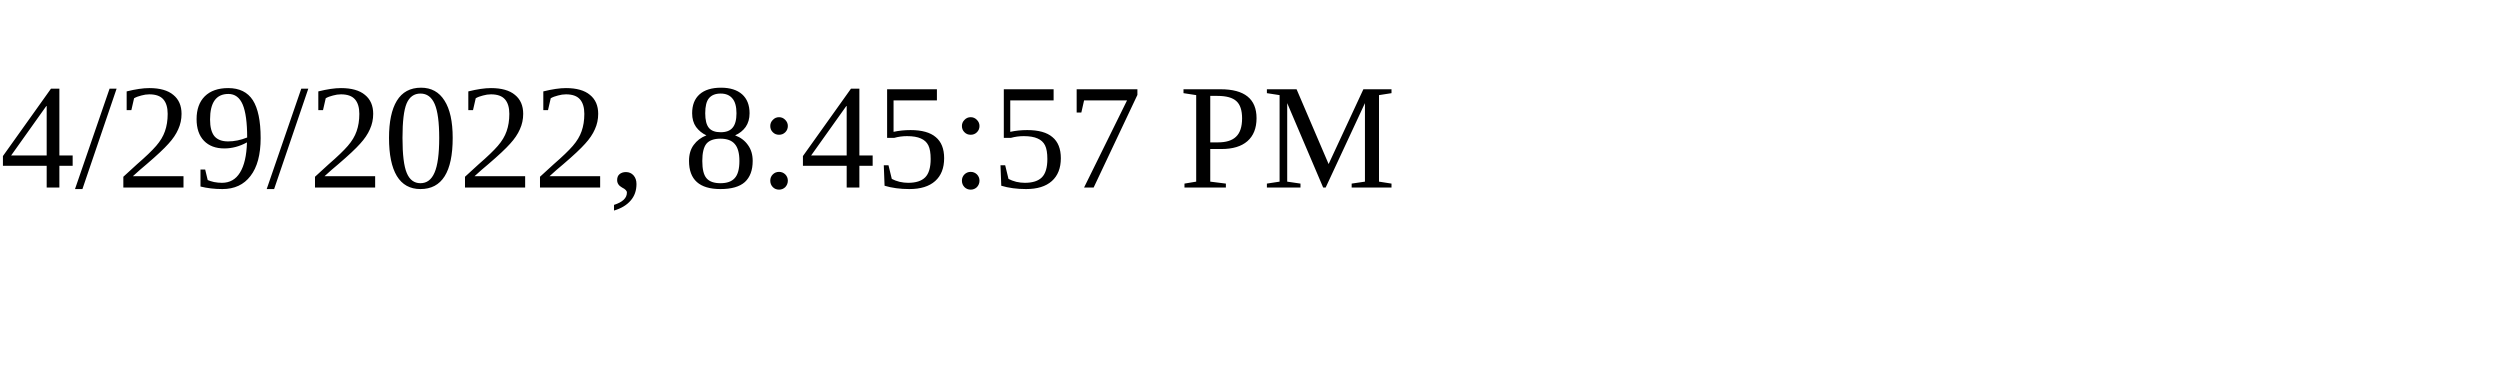
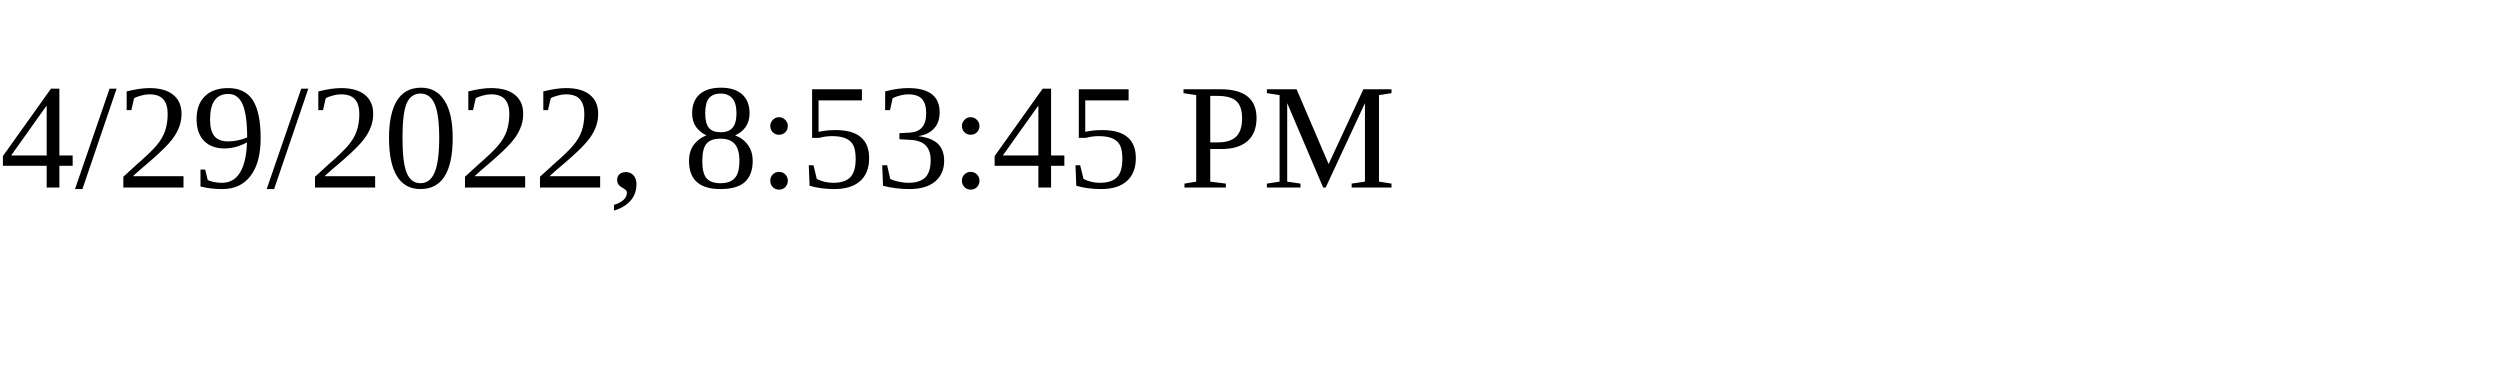
<svg xmlns="http://www.w3.org/2000/svg" height="30" width="200">
-   <text x="0" y="15">4/29/2022, 8:45:57 PM</text>
+   <text x="0" y="15">4/29/2022, 8:53:45 PM</text>
</svg>
